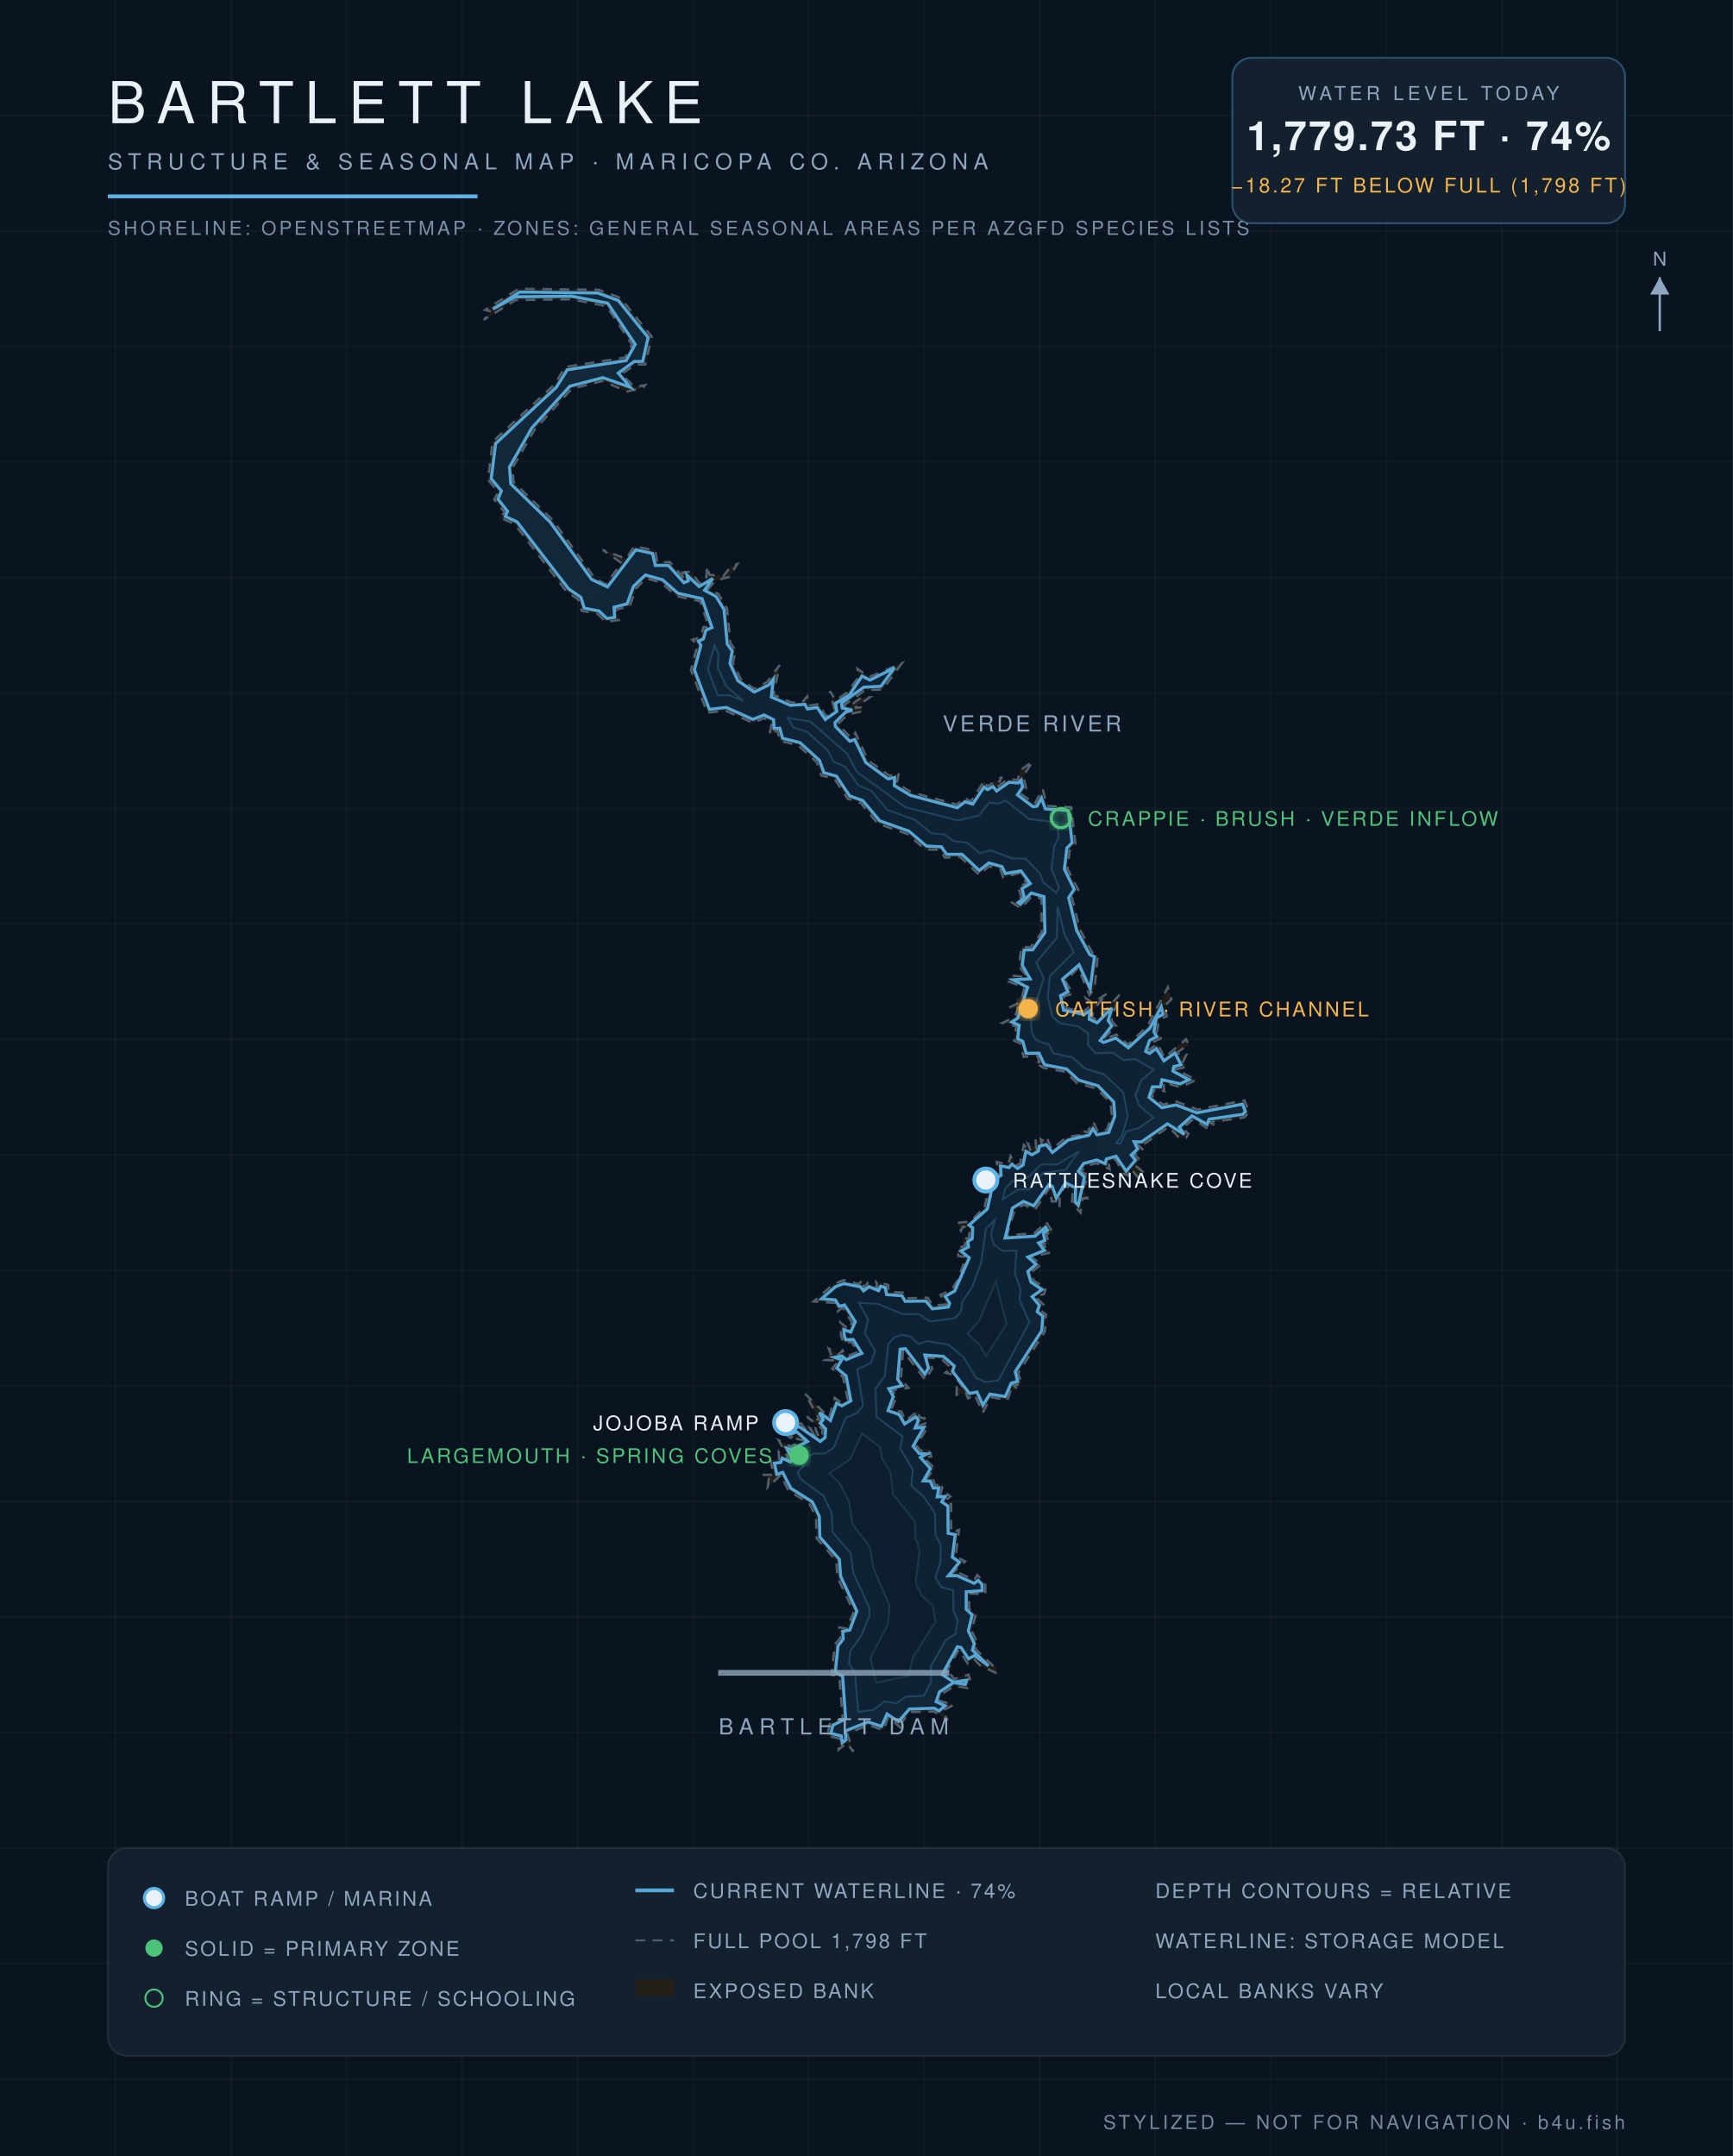
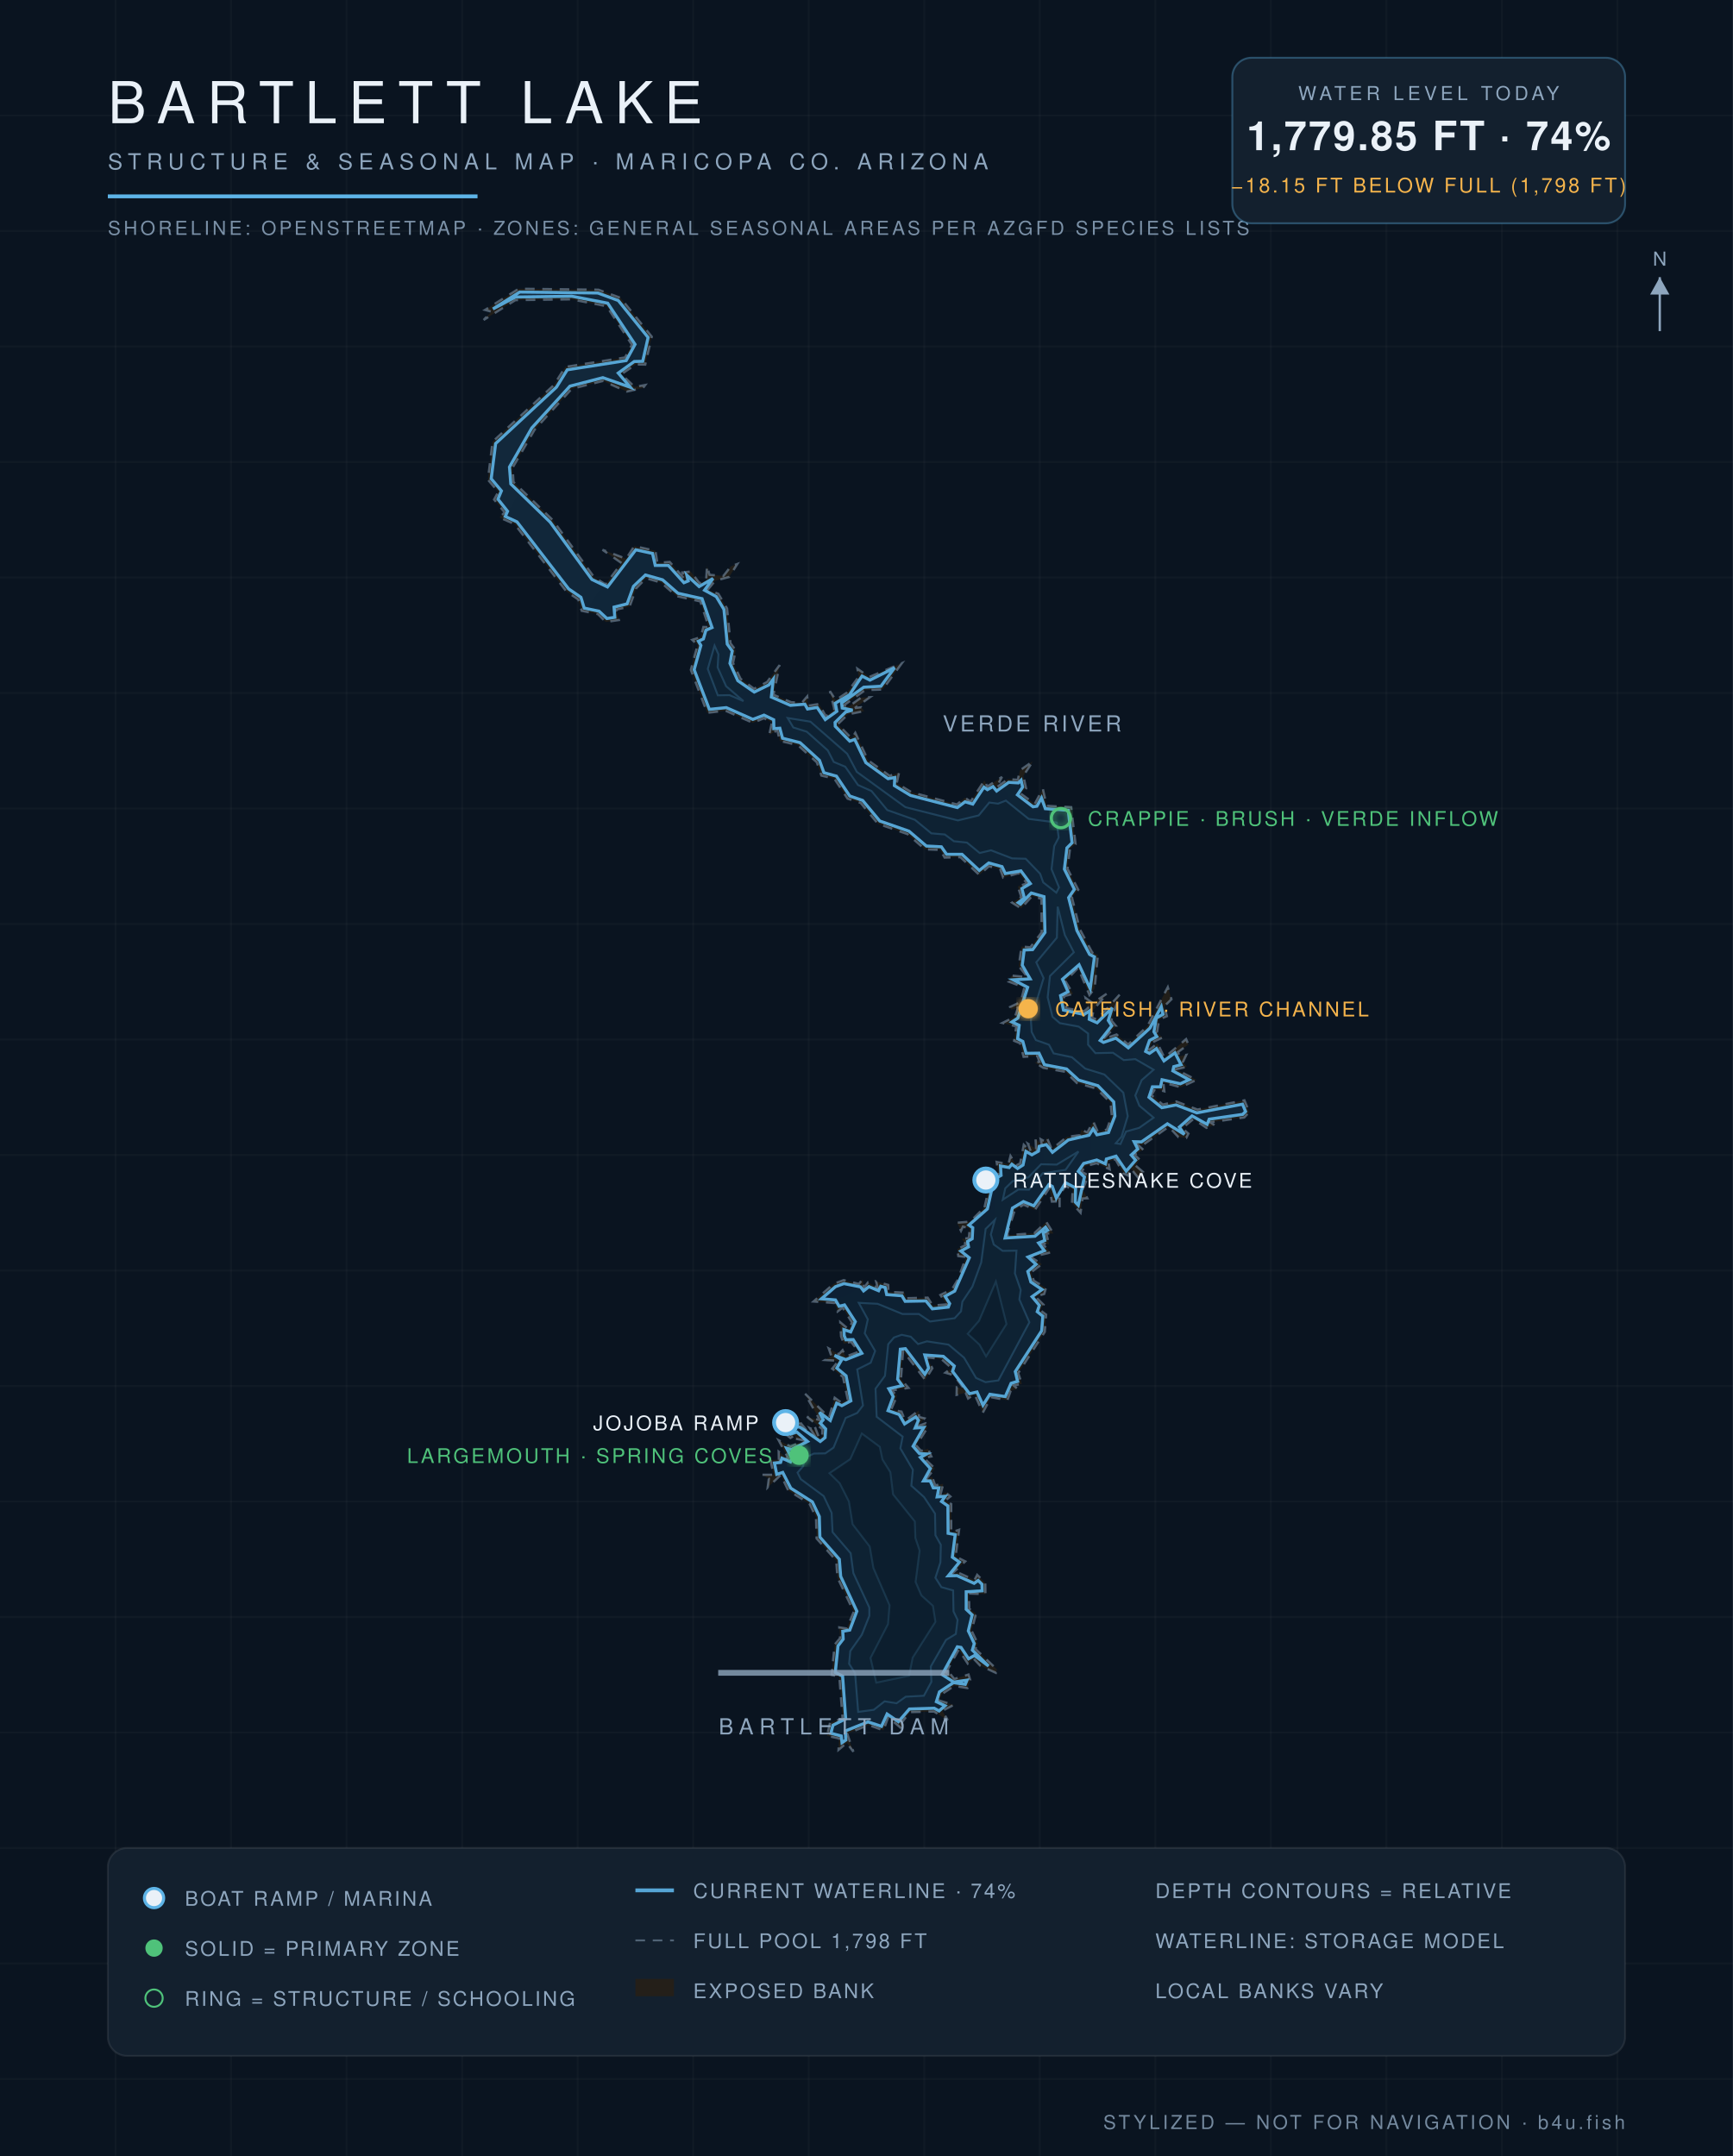
<svg xmlns="http://www.w3.org/2000/svg" viewBox="0 0 900 1120" font-family="Helvetica,Arial,sans-serif">
  <defs>
    <radialGradient id="wg" cx="45%" cy="60%" r="80%">
      <stop offset="0%" stop-color="#0c1f31" />
      <stop offset="55%" stop-color="#102639" />
      <stop offset="100%" stop-color="#13293c" />
    </radialGradient>
    <filter id="glow">
      <feGaussianBlur stdDeviation="2.2" result="b" />
      <feMerge>
        <feMergeNode in="b" />
        <feMergeNode in="SourceGraphic" />
      </feMerge>
    </filter>
  </defs>
  <rect width="900" height="1120" fill="#0a1420" />
  <g stroke="#ffffff" stroke-opacity="0.025">
    <line x1="60" y1="0" x2="60" y2="1120" />
    <line x1="120" y1="0" x2="120" y2="1120" />
    <line x1="180" y1="0" x2="180" y2="1120" />
    <line x1="240" y1="0" x2="240" y2="1120" />
    <line x1="300" y1="0" x2="300" y2="1120" />
    <line x1="360" y1="0" x2="360" y2="1120" />
    <line x1="420" y1="0" x2="420" y2="1120" />
    <line x1="480" y1="0" x2="480" y2="1120" />
    <line x1="540" y1="0" x2="540" y2="1120" />
    <line x1="600" y1="0" x2="600" y2="1120" />
    <line x1="660" y1="0" x2="660" y2="1120" />
    <line x1="720" y1="0" x2="720" y2="1120" />
    <line x1="780" y1="0" x2="780" y2="1120" />
    <line x1="840" y1="0" x2="840" y2="1120" />
    <line x1="0" y1="60" x2="900" y2="60" />
    <line x1="0" y1="120" x2="900" y2="120" />
    <line x1="0" y1="180" x2="900" y2="180" />
    <line x1="0" y1="240" x2="900" y2="240" />
    <line x1="0" y1="300" x2="900" y2="300" />
    <line x1="0" y1="360" x2="900" y2="360" />
    <line x1="0" y1="420" x2="900" y2="420" />
    <line x1="0" y1="480" x2="900" y2="480" />
    <line x1="0" y1="540" x2="900" y2="540" />
    <line x1="0" y1="600" x2="900" y2="600" />
    <line x1="0" y1="660" x2="900" y2="660" />
    <line x1="0" y1="720" x2="900" y2="720" />
    <line x1="0" y1="780" x2="900" y2="780" />
    <line x1="0" y1="840" x2="900" y2="840" />
    <line x1="0" y1="900" x2="900" y2="900" />
    <line x1="0" y1="960" x2="900" y2="960" />
    <line x1="0" y1="1020" x2="900" y2="1020" />
    <line x1="0" y1="1080" x2="900" y2="1080" />
  </g>
  <path d="M 511.3,627.2 L 514.0,615.3 L 511.9,613.1 L 518.5,609.7 L 517.6,603.6 L 523.7,604.8 L 524.8,600.5 L 527.8,605.4 L 529.8,604.4 L 531.7,594.7 L 535.4,598.3 L 533.8,594.1 L 538.1,596.8 L 537.8,591.6 L 541.0,594.4 L 540.5,591.8 L 542.8,593.0 L 543.7,590.9 L 546.2,597.0 L 554.1,590.6 L 560.8,589.7 L 561.6,586.9 L 564.7,588.3 L 567.8,582.6 L 570.1,587.9 L 574.9,586.8 L 577.4,579.4 L 576.7,572.7 L 569.4,565.5 L 559.3,562.6 L 553.3,556.8 L 541.8,554.7 L 537.4,551.9 L 539.8,551.6 L 538.8,548.6 L 531.6,549.0 L 529.7,541.9 L 526.7,540.7 L 527.8,533.2 L 520.6,531.4 L 527.1,528.2 L 528.7,523.5 L 525.2,524.5 L 524.6,523.1 L 530.1,520.5 L 532.0,513.0 L 523.8,509.9 L 525.4,506.8 L 533.6,507.6 L 529.1,501.9 L 530.5,491.7 L 535.1,492.1 L 541.0,484.4 L 540.9,466.9 L 536.0,465.5 L 530.3,471.9 L 525.6,468.9 L 530.4,466.0 L 528.6,460.5 L 533.4,458.9 L 529.0,453.6 L 521.0,455.9 L 519.5,451.6 L 513.6,450.0 L 508.6,454.5 L 498.8,445.3 L 490.6,445.5 L 488.3,441.5 L 480.4,441.2 L 471.3,433.3 L 455.9,427.9 L 447.0,417.1 L 440.2,414.9 L 433.3,404.5 L 426.6,402.9 L 424.2,396.0 L 414.4,387.1 L 405.0,384.9 L 403.7,379.4 L 399.5,381.7 L 400.9,375.3 L 396.8,373.1 L 391.0,375.5 L 376.8,369.2 L 367.3,370.3 L 358.8,348.0 L 362.3,335.0 L 359.5,332.4 L 364.0,330.9 L 365.3,325.7 L 368.1,325.8 L 363.7,312.4 L 351.4,309.7 L 343.3,302.6 L 335.5,300.4 L 330.4,305.6 L 327.0,315.1 L 319.9,316.7 L 321.4,322.1 L 314.6,323.1 L 310.5,319.0 L 302.1,317.3 L 300.3,311.4 L 294.1,307.2 L 267.3,272.3 L 259.4,268.8 L 262.1,266.2 L 256.6,259.5 L 258.8,255.5 L 253.4,249.2 L 255.8,229.5 L 287.7,200.0 L 293.6,190.6 L 324.6,185.7 L 328.2,179.1 L 315.1,159.1 L 296.8,155.5 L 267.7,155.9 L 251.2,166.2 L 255.2,161.9 L 251.9,161.0 L 269.4,150.0 L 310.8,150.5 L 322.2,154.7 L 338.5,174.9 L 335.1,189.4 L 330.2,189.3 L 322.7,194.4 L 329.6,201.0 L 335.1,200.0 L 334.0,201.5 L 325.6,203.4 L 313.1,197.9 L 296.9,202.0 L 277.6,223.3 L 266.2,243.0 L 266.7,250.4 L 287.0,270.1 L 308.6,299.9 L 314.5,303.6 L 322.8,292.5 L 312.9,285.6 L 325.2,290.3 L 329.4,283.7 L 340.4,286.1 L 341.4,292.4 L 347.8,291.9 L 355.8,301.1 L 354.4,297.4 L 358.7,296.9 L 363.3,303.0 L 366.7,301.6 L 367.2,294.0 L 368.5,298.6 L 375.7,299.2 L 379.6,294.2 L 382.9,293.0 L 378.7,299.7 L 371.4,301.7 L 367.6,306.3 L 373.1,308.5 L 377.6,316.1 L 379.4,334.2 L 382.1,337.8 L 380.7,344.4 L 384.6,352.6 L 391.6,357.8 L 398.4,354.3 L 404.9,345.5 L 401.7,360.9 L 410.9,364.8 L 416.5,365.0 L 419.2,361.8 L 419.7,366.6 L 425.3,365.7 L 429.0,372.2 L 433.3,368.3 L 431.0,359.0 L 434.0,363.7 L 440.0,359.7 L 446.0,351.5 L 445.3,347.4 L 451.4,351.7 L 468.4,344.5 L 458.4,358.2 L 449.3,358.5 L 438.3,366.4 L 440.7,367.1 L 447.2,362.4 L 451.8,362.2 L 444.0,367.8 L 447.3,367.4 L 448.8,369.4 L 440.4,371.1 L 435.1,376.2 L 442.3,383.6 L 444.2,380.7 L 450.8,394.9 L 462.0,403.0 L 466.9,401.4 L 465.7,406.9 L 473.5,411.6 L 497.0,417.9 L 501.1,414.4 L 504.1,416.4 L 511.3,405.4 L 512.7,408.6 L 520.4,403.6 L 517.3,409.2 L 523.5,404.7 L 528.6,405.1 L 529.7,400.2 L 536.4,395.5 L 531.5,403.0 L 532.9,409.6 L 529.9,412.1 L 537.4,417.6 L 541.6,409.8 L 543.6,418.6 L 556.3,419.3 L 558.6,438.5 L 555.7,441.0 L 554.4,451.3 L 560.0,462.2 L 556.7,466.1 L 560.8,482.7 L 567.3,494.9 L 570.2,496.0 L 568.5,513.5 L 565.8,516.9 L 559.9,502.8 L 553.3,509.7 L 557.3,516.3 L 552.5,517.5 L 553.8,523.8 L 563.1,525.3 L 565.1,523.6 L 563.8,518.4 L 567.5,521.1 L 575.1,516.0 L 567.9,524.5 L 567.2,528.7 L 569.7,529.6 L 581.5,516.7 L 577.2,530.1 L 579.7,533.1 L 572.9,539.8 L 579.9,537.4 L 585.9,542.6 L 595.9,533.1 L 606.5,512.8 L 608.4,519.1 L 604.7,522.7 L 606.0,527.9 L 602.0,529.6 L 600.9,536.3 L 603.7,539.0 L 598.4,541.5 L 596.6,545.6 L 601.2,542.0 L 604.7,549.4 L 616.0,539.8 L 617.2,542.6 L 611.8,546.5 L 612.5,548.7 L 616.1,548.0 L 614.4,551.6 L 616.4,554.2 L 610.6,555.5 L 621.4,561.0 L 613.2,564.8 L 604.2,562.4 L 604.7,566.9 L 599.9,565.6 L 598.0,568.9 L 603.9,573.8 L 610.9,572.2 L 621.9,576.4 L 646.3,571.6 L 648.8,577.7 L 646.2,580.5 L 628.5,583.0 L 630.8,584.5 L 626.6,585.9 L 619.8,581.3 L 614.0,586.1 L 617.2,588.9 L 616.1,591.1 L 612.0,590.7 L 607.0,585.3 L 593.1,595.1 L 590.3,594.2 L 593.8,597.3 L 589.1,599.8 L 591.9,602.4 L 589.9,605.6 L 593.6,608.8 L 591.5,612.3 L 587.2,606.9 L 585.9,610.7 L 583.4,609.6 L 579.3,602.2 L 575.6,603.5 L 576.3,607.4 L 569.5,604.3 L 563.7,605.8 L 561.7,608.7 L 565.3,610.6 L 562.3,617.9 L 564.7,622.5 L 562.2,622.6 L 561.2,630.0 L 556.7,625.0 L 557.1,617.9 L 553.4,616.1 L 550.3,620.7 L 550.3,627.2 L 549.6,624.1 L 546.3,624.2 L 545.0,617.1 L 537.5,628.5 L 531.6,625.8 L 527.0,628.7 L 522.9,641.7 L 537.2,640.6 L 543.4,634.8 L 547.1,640.8 L 543.4,640.8 L 544.8,646.4 L 541.1,645.9 L 545.7,650.6 L 535.5,653.1 L 541.1,656.7 L 535.5,660.9 L 536.9,665.3 L 543.2,669.1 L 542.3,672.2 L 537.7,673.6 L 542.0,677.8 L 540.2,680.6 L 543.3,682.9 L 542.6,691.9 L 528.8,713.3 L 530.7,718.9 L 526.4,719.7 L 528.4,721.4 L 524.9,722.5 L 523.2,727.4 L 514.7,725.8 L 510.4,733.9 L 506.1,724.2 L 502.8,726.5 L 501.5,723.5 L 496.8,724.6 L 496.9,720.7 L 500.5,721.2 L 495.4,714.4 L 491.0,713.1 L 494.2,710.7 L 488.9,706.0 L 481.5,705.1 L 484.2,710.8 L 480.5,716.8 L 469.0,701.8 L 467.9,716.4 L 471.8,721.0 L 463.1,722.3 L 465.9,725.1 L 462.8,732.3 L 468.2,733.3 L 470.1,738.1 L 477.2,732.7 L 477.3,736.1 L 480.1,736.8 L 476.7,740.8 L 480.7,739.4 L 481.7,741.7 L 475.8,750.9 L 478.3,753.7 L 482.0,752.6 L 483.7,756.6 L 479.7,757.3 L 485.5,762.8 L 481.0,768.3 L 484.1,767.2 L 485.7,771.6 L 489.9,770.8 L 488.3,776.9 L 491.1,775.3 L 493.6,777.4 L 490.7,779.6 L 494.0,781.3 L 494.0,796.1 L 498.1,794.7 L 496.3,808.6 L 501.3,811.1 L 494.0,817.9 L 497.1,816.7 L 506.1,820.8 L 507.5,818.1 L 511.7,822.3 L 511.8,828.1 L 503.2,827.8 L 503.4,835.8 L 506.9,838.2 L 504.6,847.1 L 507.8,853.8 L 506.6,856.6 L 517.8,867.3 L 517.2,869.0 L 509.1,865.3 L 505.6,861.6 L 502.6,864.2 L 497.9,857.0 L 490.9,869.5 L 492.5,868.3 L 495.6,872.2 L 503.0,869.9 L 503.9,872.8 L 502.4,876.9 L 495.6,875.8 L 489.2,880.0 L 487.8,883.4 L 495.3,885.7 L 489.4,888.7 L 492.2,893.6 L 485.1,889.1 L 472.6,889.4 L 468.3,894.8 L 469.2,898.8 L 461.3,892.0 L 458.8,898.9 L 451.1,896.1 L 440.0,900.6 L 443.2,910.0 L 439.8,905.4 L 435.5,909.0 L 435.8,903.1 L 429.5,901.7 L 431.1,894.9 L 437.6,892.7 L 435.9,871.0 L 431.9,870.1 L 433.5,854.3 L 436.3,851.0 L 435.9,845.4 L 439.8,846.0 L 443.4,837.3 L 434.9,819.4 L 434.3,810.7 L 424.1,799.2 L 423.8,788.2 L 420.4,781.1 L 409.4,774.3 L 405.5,766.2 L 398.7,772.7 L 399.3,768.1 L 395.8,766.1 L 401.8,766.1 L 400.1,758.4 L 404.5,758.3 L 404.4,754.1 L 409.6,758.0 L 404.4,748.2 L 410.5,751.4 L 417.7,748.3 L 412.8,747.3 L 413.1,745.4 L 410.5,747.0 L 404.8,742.5 L 406.6,738.4 L 415.5,739.7 L 414.4,737.4 L 419.0,743.2 L 422.6,745.0 L 420.6,741.9 L 423.3,743.1 L 423.2,741.2 L 425.5,747.2 L 427.0,746.1 L 427.1,742.4 L 419.1,736.0 L 425.8,737.7 L 418.0,723.9 L 430.6,736.4 L 433.5,726.1 L 436.9,728.6 L 440.3,727.2 L 437.8,715.3 L 432.2,711.0 L 435.5,706.9 L 428.5,706.5 L 431.8,704.5 L 430.4,700.5 L 435.7,703.5 L 437.6,701.4 L 439.2,704.7 L 446.1,702.2 L 441.9,697.0 L 438.3,698.1 L 436.8,694.2 L 436.4,686.9 L 440.8,690.6 L 442.5,687.0 L 437.6,679.3 L 435.0,681.3 L 433.5,676.9 L 422.5,676.1 L 433.0,666.9 L 438.2,665.0 L 446.1,667.0 L 447.9,664.6 L 448.7,668.9 L 450.8,666.2 L 455.8,668.9 L 455.0,665.7 L 461.3,667.5 L 461.4,671.1 L 469.7,671.5 L 470.6,674.4 L 481.8,674.1 L 484.4,678.2 L 491.6,677.6 L 488.4,672.7 L 494.4,669.8 L 497.6,664.5 L 501.7,653.0 L 497.7,652.5 L 497.2,648.9 L 501.8,646.6 L 499.5,643.6 L 503.2,643.1 L 503.6,638.2 L 500.1,637.2 L 499.1,639.4 L 497.0,635.2 L 503.9,634.6 L 511.3,627.2 Z" fill="#241f19" fill-opacity="0.9" stroke="#8ea6be" stroke-opacity="0.5" stroke-width="1.2" stroke-dasharray="5 4" />
-   <path d="M 256.0,160.5 L 269.9,151.7 L 310.5,152.2 L 321.1,156.1 L 336.6,175.3 L 333.8,187.7 L 329.4,187.8 L 321.1,193.8 L 327.4,201.2 L 313.1,196.2 L 296.0,200.6 L 276.2,222.3 L 264.6,242.6 L 265.3,251.4 L 285.7,271.2 L 307.3,301.0 L 315.5,304.9 L 330.2,285.6 L 338.9,287.5 L 340.3,293.7 L 347.1,293.7 L 355.2,302.7 L 357.4,301.8 L 356.8,298.8 L 363.1,304.7 L 370.2,300.5 L 365.9,306.6 L 371.9,309.9 L 376.0,316.6 L 377.7,334.6 L 380.3,338.2 L 379.1,344.6 L 383.2,353.6 L 391.7,359.5 L 399.3,355.8 L 401.6,352.8 L 400.6,362.1 L 410.5,366.4 L 418.0,365.9 L 419.4,368.3 L 424.4,367.5 L 428.6,373.8 L 434.6,369.5 L 433.9,365.4 L 441.2,360.9 L 447.7,351.2 L 451.8,353.3 L 464.6,346.9 L 457.5,356.5 L 448.6,357.0 L 437.1,365.2 L 437.4,367.8 L 442.7,368.9 L 439.2,369.9 L 433.7,375.3 L 433.8,377.3 L 441.3,385.0 L 443.9,384.2 L 449.7,396.2 L 461.2,404.6 L 464.6,403.9 L 464.5,408.1 L 472.9,413.2 L 497.2,419.6 L 501.2,416.5 L 505.2,417.7 L 511.0,408.9 L 512.8,410.2 L 515.7,408.6 L 517.6,410.9 L 524.0,406.4 L 528.9,406.7 L 530.3,405.3 L 531.1,408.9 L 528.4,412.9 L 536.5,419.1 L 538.5,418.8 L 540.9,414.6 L 542.9,420.2 L 554.8,421.0 L 556.8,437.8 L 554.1,440.5 L 552.8,451.5 L 557.9,462.0 L 555.0,466.3 L 559.2,483.4 L 565.9,495.8 L 568.4,497.1 L 566.2,513.6 L 560.4,501.2 L 551.8,508.7 L 554.6,515.2 L 550.8,517.2 L 552.3,524.7 L 563.0,527.0 L 566.1,525.0 L 565.7,529.5 L 569.8,531.3 L 577.5,523.6 L 575.5,530.1 L 577.4,532.9 L 571.4,540.5 L 573.1,541.5 L 579.5,539.3 L 586.0,544.3 L 597.2,534.1 L 603.1,523.0 L 604.0,526.9 L 600.5,528.8 L 599.3,536.0 L 600.8,538.5 L 597.0,540.5 L 595.0,546.2 L 597.0,547.2 L 600.5,544.7 L 604.5,551.1 L 610.2,547.0 L 613.4,553.1 L 609.6,554.1 L 609.1,556.4 L 617.5,560.9 L 613.0,563.0 L 603.5,560.9 L 602.7,564.6 L 598.5,564.6 L 596.7,570.0 L 603.4,575.4 L 610.8,574.0 L 621.6,578.1 L 645.3,573.6 L 646.8,577.4 L 645.4,578.9 L 627.9,581.4 L 626.9,584.1 L 619.1,579.7 L 612.5,585.5 L 615.1,589.3 L 606.3,583.8 L 592.8,593.2 L 589.0,593.1 L 590.8,596.9 L 587.5,600.0 L 589.7,602.7 L 584.9,608.4 L 579.6,600.6 L 574.6,602.1 L 574.0,604.5 L 569.6,602.6 L 562.8,604.4 L 560.0,608.5 L 563.2,611.4 L 560.0,626.1 L 558.4,624.4 L 558.6,617.1 L 553.4,614.4 L 548.6,622.4 L 546.5,616.3 L 544.7,615.4 L 536.9,626.4 L 531.5,624.1 L 525.8,627.6 L 522.0,643.1 L 537.5,642.2 L 543.0,637.5 L 544.0,639.1 L 541.8,640.4 L 542.6,644.4 L 539.4,645.7 L 542.4,649.6 L 533.8,653.0 L 538.1,656.8 L 533.8,660.5 L 535.4,666.0 L 541.2,669.9 L 536.0,673.6 L 539.8,678.1 L 538.7,681.4 L 541.6,683.7 L 541.0,691.3 L 527.3,712.5 L 528.5,717.6 L 525.1,718.6 L 522.1,725.5 L 514.1,724.2 L 510.5,730.0 L 507.4,723.1 L 503.5,723.9 L 494.7,712.4 L 495.6,709.6 L 489.9,704.6 L 480.3,703.9 L 482.2,710.7 L 480.3,713.8 L 470.2,700.6 L 467.5,700.9 L 466.2,716.5 L 468.5,719.8 L 461.6,721.4 L 463.9,725.5 L 461.2,732.8 L 467.0,734.8 L 469.8,739.7 L 475.6,736.0 L 477.0,737.8 L 475.3,741.8 L 479.8,741.5 L 474.2,751.3 L 477.4,755.1 L 481.3,755.3 L 478.0,757.1 L 483.2,762.9 L 479.5,769.3 L 483.1,769.4 L 484.7,773.0 L 487.6,772.9 L 486.7,777.6 L 490.8,777.4 L 489.1,780.2 L 492.3,782.4 L 492.4,796.5 L 496.1,797.2 L 494.6,808.9 L 498.3,811.5 L 492.5,818.6 L 497.0,818.5 L 505.9,822.5 L 508.0,821.0 L 510.0,823.0 L 510.1,826.3 L 501.8,826.9 L 501.8,836.0 L 504.9,838.9 L 502.9,847.2 L 506.0,853.8 L 505.0,857.2 L 513.4,865.4 L 506.1,860.0 L 503.0,861.7 L 499.1,855.8 L 497.2,855.5 L 489.3,869.9 L 495.3,873.8 L 502.1,872.8 L 501.3,875.0 L 495.2,874.1 L 487.9,878.9 L 486.2,884.0 L 490.8,886.1 L 487.7,888.8 L 485.2,887.4 L 472.3,887.8 L 466.6,894.3 L 460.7,890.4 L 457.8,896.8 L 450.8,894.5 L 439.0,899.2 L 439.3,903.9 L 437.4,905.3 L 436.9,901.8 L 431.5,900.4 L 432.6,896.2 L 439.2,892.9 L 437.6,870.7 L 433.8,868.8 L 435.2,855.0 L 437.9,851.5 L 437.7,847.4 L 441.3,846.8 L 445.0,837.0 L 436.6,818.9 L 435.9,810.0 L 425.8,798.5 L 425.5,787.8 L 421.9,780.2 L 410.7,773.1 L 406.5,764.9 L 403.4,765.9 L 402.2,760.1 L 405.5,759.7 L 406.2,757.5 L 410.5,759.4 L 411.3,757.5 L 408.5,752.3 L 411.0,753.0 L 419.4,748.8 L 413.8,743.8 L 410.6,745.0 L 406.9,742.0 L 407.6,740.3 L 415.4,741.4 L 426.0,748.8 L 428.5,746.8 L 428.8,742.3 L 426.0,739.3 L 427.5,737.6 L 425.6,733.8 L 431.3,737.9 L 434.5,728.9 L 437.2,730.3 L 441.9,727.7 L 439.4,714.7 L 434.6,710.7 L 437.1,706.4 L 433.4,705.1 L 437.2,704.4 L 439.5,706.3 L 447.6,703.0 L 443.1,695.8 L 439.3,696.0 L 438.4,693.8 L 438.3,690.7 L 441.8,692.0 L 444.2,686.6 L 438.6,677.9 L 435.8,678.6 L 433.9,675.3 L 426.7,674.7 L 433.9,668.4 L 438.3,666.8 L 446.9,668.5 L 448.5,670.6 L 451.3,668.4 L 456.3,670.5 L 457.4,668.2 L 459.7,668.8 L 460.5,672.5 L 468.4,673.1 L 470.1,676.0 L 480.9,675.9 L 484.2,679.9 L 492.5,679.0 L 493.2,677.1 L 490.9,673.4 L 495.8,670.7 L 503.4,653.4 L 499.0,649.9 L 503.0,647.7 L 502.6,644.9 L 504.9,643.5 L 505.2,637.8 L 503.3,636.4 L 512.8,628.0 L 515.6,615.5 L 514.7,613.6 L 519.9,610.6 L 519.6,605.7 L 524.1,606.5 L 525.5,604.8 L 528.5,607.0 L 531.3,605.2 L 532.8,598.1 L 535.9,599.9 L 539.3,598.0 L 539.7,595.5 L 543.4,594.6 L 546.6,598.7 L 554.8,592.2 L 565.6,589.7 L 567.6,586.4 L 569.7,589.5 L 575.8,588.3 L 579.0,579.8 L 578.4,572.4 L 570.2,564.0 L 560.2,561.1 L 553.9,555.3 L 542.4,553.1 L 539.6,547.1 L 532.9,547.2 L 531.2,541.0 L 528.5,539.6 L 529.3,532.6 L 525.5,530.9 L 528.6,528.9 L 533.7,512.9 L 526.2,509.0 L 535.0,508.5 L 530.9,501.4 L 531.9,493.5 L 536.3,493.4 L 542.7,484.4 L 542.2,465.8 L 535.6,463.9 L 530.0,469.7 L 528.8,468.9 L 532.0,466.5 L 530.8,461.6 L 535.1,459.0 L 530.2,452.4 L 522.1,453.8 L 520.4,450.2 L 513.5,448.3 L 508.6,452.2 L 499.6,443.8 L 491.6,443.8 L 488.9,439.9 L 481.1,439.5 L 472.1,431.8 L 456.9,426.4 L 448.0,415.8 L 441.3,413.5 L 434.4,403.2 L 427.9,401.4 L 425.6,395.0 L 415.5,385.8 L 406.4,383.5 L 405.0,378.3 L 402.0,378.4 L 401.8,373.9 L 396.8,371.4 L 391.0,373.7 L 377.2,367.5 L 368.4,368.5 L 360.6,347.9 L 364.0,335.3 L 362.7,333.1 L 365.3,331.9 L 366.6,327.4 L 369.8,326.0 L 364.6,311.0 L 352.1,308.2 L 344.1,301.2 L 335.2,298.7 L 329.0,304.6 L 325.7,313.7 L 318.9,315.4 L 319.2,320.7 L 315.2,321.3 L 311.1,317.4 L 303.4,315.9 L 301.7,310.3 L 295.3,305.9 L 268.5,271.1 L 262.4,268.3 L 263.6,265.6 L 258.6,259.3 L 260.4,255.0 L 255.1,248.7 L 257.4,230.4 L 289.0,201.1 L 294.6,192.1 L 325.2,187.3 L 329.9,178.9 L 315.6,157.5 L 297.0,153.9 L 267.7,154.2 L 256.0,160.5 Z" fill="url(#wg)" stroke="#5eb4e7" stroke-opacity="0.9" stroke-width="1.6" />
-   <path d="M 371.1,335.4 L 373.1,339.9 L 372.7,346.7 L 377.1,356.5 L 386.0,364.1 L 378.9,361.1 L 372.8,361.2 L 367.6,347.5 L 371.1,335.4 Z" fill="#0e2233" stroke="#5eb4e7" stroke-opacity="0.22" stroke-width="1" />
-   <path d="M 409.2,373.0 L 420.9,374.9 L 440.0,391.6 L 445.0,401.0 L 470.2,419.3 L 497.5,426.2 L 508.3,423.7 L 513.8,416.9 L 518.3,417.5 L 522.4,415.9 L 534.2,425.4 L 548.8,427.3 L 549.8,435.1 L 547.5,439.5 L 546.1,451.5 L 550.0,461.0 L 548.6,463.7 L 541.8,458.4 L 540.2,453.9 L 532.7,446.1 L 525.6,445.9 L 514.7,441.7 L 508.8,443.1 L 502.2,437.7 L 495.4,437.0 L 490.7,433.5 L 483.7,432.9 L 475.2,425.9 L 460.8,420.7 L 452.6,410.9 L 445.6,407.8 L 439.0,398.3 L 433.0,395.8 L 429.9,389.8 L 419.1,380.1 L 412.0,377.9 L 409.2,373.0 Z" fill="#0e2233" stroke="#5eb4e7" stroke-opacity="0.22" stroke-width="1" />
-   <path d="M 549.3,471.1 L 552.9,485.7 L 557.7,494.7 L 545.3,507.0 L 544.1,518.1 L 546.6,528.2 L 550.4,531.5 L 560.2,533.3 L 565.1,536.9 L 565.0,542.7 L 568.9,547.1 L 578.0,546.9 L 583.6,550.7 L 589.6,550.2 L 599.1,555.7 L 592.8,561.0 L 589.6,569.1 L 591.7,574.4 L 599.1,580.6 L 591.6,585.9 L 584.8,587.8 L 581.9,594.2 L 579.6,593.8 L 582.5,590.5 L 585.7,579.8 L 583.4,567.6 L 573.6,558.2 L 563.6,555.1 L 556.7,549.2 L 547.2,547.2 L 544.8,542.7 L 538.0,540.3 L 535.8,536.1 L 535.4,529.8 L 542.0,508.1 L 538.2,499.9 L 548.9,487.1 L 549.3,471.1 Z" fill="#0e2233" stroke="#5eb4e7" stroke-opacity="0.22" stroke-width="1" />
-   <path d="M 560.1,598.3 L 553.4,607.7 L 541.5,609.4 L 534.4,617.9 L 528.9,617.9 L 520.8,623.1 L 522.1,617.3 L 525.9,613.6 L 534.1,611.6 L 540.7,604.8 L 548.9,605.0 L 560.1,598.3 Z" fill="#0e2233" stroke="#5eb4e7" stroke-opacity="0.22" stroke-width="1" />
-   <path d="M 516.7,633.7 L 514.6,641.3 L 516.1,646.5 L 520.7,649.8 L 527.9,649.7 L 527.1,661.5 L 530.1,670.1 L 529.4,675.0 L 534.6,686.9 L 518.5,717.1 L 511.8,718.0 L 506.9,715.8 L 500.7,705.3 L 492.6,698.5 L 481.4,696.7 L 476.8,698.2 L 473.0,694.4 L 468.3,693.4 L 464.3,694.8 L 461.3,698.3 L 459.6,714.7 L 454.7,721.4 L 455.2,736.0 L 468.8,746.3 L 467.5,752.4 L 474.1,763.5 L 473.3,771.8 L 479.9,777.7 L 485.6,786.3 L 485.8,797.5 L 488.6,802.5 L 488.4,811.6 L 485.8,819.6 L 488.9,824.5 L 495.0,826.2 L 495.2,837.1 L 497.3,841.6 L 496.3,848.8 L 491.2,851.9 L 483.4,865.7 L 483.6,873.7 L 479.8,880.9 L 470.4,881.4 L 465.6,884.8 L 459.4,883.8 L 453.8,888.2 L 445.7,889.3 L 444.1,869.2 L 441.0,864.3 L 441.6,857.7 L 447.6,849.2 L 451.5,839.4 L 451.5,835.1 L 443.2,817.2 L 441.8,806.9 L 432.4,795.9 L 431.9,785.9 L 427.8,777.2 L 415.9,768.4 L 414.2,765.0 L 417.1,761.7 L 418.0,757.3 L 422.7,755.1 L 428.6,755.0 L 433.0,752.0 L 439.2,736.6 L 445.2,734.0 L 448.2,730.1 L 445.2,711.4 L 452.2,708.0 L 454.5,701.8 L 449.2,692.6 L 450.8,685.3 L 446.0,676.8 L 455.8,677.3 L 468.7,682.6 L 477.2,682.6 L 483.0,686.5 L 495.8,684.8 L 499.1,681.3 L 499.8,676.2 L 505.0,668.4 L 509.6,655.8 L 512.0,638.4 L 516.7,633.7 Z" fill="#0e2233" stroke="#5eb4e7" stroke-opacity="0.22" stroke-width="1" />
-   <path d="M 522.7,687.8 L 512.1,704.5 L 508.7,698.5 L 502.6,692.9 L 508.5,686.1 L 517.2,665.9 L 522.7,687.8 Z" fill="#0c1e2e" stroke="#5eb4e7" stroke-opacity="0.15" stroke-width="1" />
-   <path d="M 475.1,790.4 L 475.4,799.0 L 477.6,805.5 L 475.5,821.8 L 478.5,828.8 L 484.5,834.2 L 485.8,842.5 L 474.0,861.1 L 472.0,870.5 L 455.1,874.1 L 452.1,861.3 L 461.2,843.7 L 462.0,833.9 L 453.6,814.5 L 451.8,803.4 L 442.8,791.8 L 440.9,780.0 L 436.1,770.5 L 430.8,765.3 L 441.7,758.0 L 447.6,744.7 L 456.9,751.6 L 458.3,758.2 L 462.4,764.8 L 463.8,776.3 L 475.1,790.4 Z" fill="#0c1e2e" stroke="#5eb4e7" stroke-opacity="0.15" stroke-width="1" />
+   <path d="M 256.0,160.5 L 269.9,151.7 L 310.5,152.2 L 321.1,156.1 L 336.6,175.3 L 333.8,187.7 L 329.4,187.8 L 321.1,193.8 L 327.4,201.2 L 313.1,196.2 L 296.0,200.6 L 276.2,222.3 L 264.6,242.6 L 265.3,251.4 L 285.7,271.2 L 307.4,301.0 L 315.5,304.9 L 330.2,285.6 L 338.9,287.5 L 340.3,293.7 L 347.1,293.7 L 355.2,302.7 L 357.4,301.8 L 356.7,298.8 L 363.1,304.7 L 370.3,300.5 L 365.9,306.6 L 372.0,309.9 L 376.0,316.6 L 377.7,334.6 L 380.3,338.2 L 379.1,344.6 L 383.2,353.6 L 391.7,359.5 L 399.3,355.8 L 401.6,352.8 L 400.6,362.1 L 410.5,366.4 L 418.0,365.8 L 419.4,368.3 L 424.4,367.5 L 428.6,373.8 L 434.6,369.5 L 433.8,365.3 L 441.2,360.9 L 447.7,351.2 L 451.8,353.3 L 464.6,346.9 L 457.5,356.5 L 448.6,357.0 L 437.1,365.2 L 437.4,367.8 L 442.8,368.9 L 439.2,369.9 L 433.7,375.3 L 433.8,377.3 L 441.3,385.0 L 443.9,384.1 L 449.7,396.2 L 461.2,404.5 L 464.7,403.9 L 464.5,408.1 L 472.9,413.2 L 497.2,419.5 L 501.2,416.5 L 505.2,417.7 L 511.0,408.9 L 512.8,410.2 L 515.7,408.6 L 517.6,410.9 L 523.9,406.4 L 528.9,406.7 L 530.3,405.3 L 531.1,408.9 L 528.4,412.9 L 536.5,419.1 L 538.5,418.8 L 540.9,414.5 L 542.9,420.1 L 554.8,420.9 L 556.8,437.8 L 554.1,440.5 L 552.8,451.5 L 558.0,462.0 L 555.0,466.3 L 559.3,483.4 L 565.9,495.8 L 568.4,497.1 L 566.2,513.6 L 560.4,501.2 L 551.8,508.7 L 554.7,515.2 L 550.8,517.2 L 552.3,524.7 L 563.0,527.0 L 566.1,525.0 L 565.7,529.5 L 569.8,531.3 L 577.6,523.5 L 575.6,530.1 L 577.4,532.9 L 571.4,540.5 L 573.1,541.5 L 579.5,539.3 L 586.0,544.3 L 597.2,534.1 L 603.1,522.9 L 604.0,526.9 L 600.5,528.9 L 599.3,536.0 L 600.8,538.5 L 597.0,540.5 L 595.0,546.2 L 597.0,547.2 L 600.6,544.7 L 604.5,551.1 L 610.2,546.9 L 613.4,553.1 L 609.6,554.1 L 609.1,556.3 L 617.6,560.9 L 613.0,563.0 L 603.5,560.9 L 602.7,564.6 L 598.5,564.6 L 596.7,570.0 L 603.4,575.4 L 610.8,574.0 L 621.6,578.1 L 645.3,573.6 L 646.9,577.4 L 645.4,578.9 L 628.0,581.4 L 626.9,584.1 L 619.1,579.7 L 612.5,585.5 L 615.1,589.3 L 606.3,583.8 L 592.8,593.2 L 589.0,593.1 L 590.9,596.9 L 587.5,600.0 L 589.8,602.7 L 584.9,608.4 L 579.6,600.6 L 574.6,602.1 L 574.1,604.6 L 569.6,602.6 L 562.8,604.4 L 560.0,608.5 L 563.2,611.4 L 560.0,626.1 L 558.4,624.4 L 558.6,617.1 L 553.4,614.4 L 548.6,622.4 L 546.5,616.3 L 544.7,615.4 L 536.9,626.4 L 531.5,624.2 L 525.8,627.6 L 522.0,643.1 L 537.5,642.2 L 543.0,637.5 L 544.1,639.1 L 541.8,640.4 L 542.6,644.4 L 539.4,645.7 L 542.4,649.7 L 533.9,653.0 L 538.1,656.8 L 533.8,660.5 L 535.4,666.0 L 541.2,669.9 L 536.0,673.6 L 539.8,678.1 L 538.7,681.4 L 541.6,683.7 L 541.0,691.3 L 527.3,712.5 L 528.5,717.6 L 525.1,718.6 L 522.1,725.5 L 514.1,724.3 L 510.5,730.0 L 507.4,723.1 L 503.5,724.0 L 494.7,712.4 L 495.6,709.6 L 489.9,704.6 L 480.3,703.9 L 482.3,710.7 L 480.3,713.9 L 470.2,700.6 L 467.6,700.9 L 466.2,716.5 L 468.6,719.8 L 461.6,721.4 L 463.9,725.5 L 461.2,732.8 L 467.0,734.8 L 469.8,739.7 L 475.6,736.0 L 477.0,737.8 L 475.3,741.8 L 479.8,741.5 L 474.2,751.3 L 477.5,755.1 L 481.3,755.3 L 478.0,757.1 L 483.2,762.9 L 479.6,769.3 L 483.1,769.3 L 484.7,772.9 L 487.6,772.9 L 486.7,777.6 L 490.9,777.3 L 489.0,780.0 L 492.3,782.3 L 492.4,796.5 L 496.1,797.2 L 494.6,808.9 L 498.3,811.5 L 492.5,818.6 L 497.0,818.5 L 505.9,822.5 L 508.0,821.0 L 510.0,823.0 L 510.1,826.4 L 501.8,826.9 L 501.8,836.0 L 504.9,838.9 L 502.9,847.2 L 506.0,853.8 L 505.0,857.2 L 513.4,865.5 L 506.1,860.0 L 503.0,861.7 L 499.1,855.8 L 497.2,855.5 L 489.3,869.9 L 495.3,873.8 L 502.2,872.8 L 501.3,875.0 L 495.2,874.1 L 487.9,878.9 L 486.3,884.0 L 490.8,886.1 L 487.7,888.8 L 485.2,887.4 L 472.3,887.8 L 466.6,894.4 L 460.7,890.4 L 457.8,896.8 L 450.8,894.5 L 439.0,899.2 L 439.3,903.9 L 437.3,905.3 L 436.9,901.8 L 431.5,900.4 L 432.6,896.2 L 439.2,892.9 L 437.6,870.7 L 433.8,868.8 L 435.2,855.0 L 437.9,851.5 L 437.7,847.4 L 441.3,846.8 L 445.0,837.0 L 436.6,818.9 L 435.9,810.0 L 425.8,798.5 L 425.5,787.8 L 421.9,780.2 L 410.7,773.1 L 406.5,764.9 L 403.4,765.9 L 402.2,760.0 L 405.4,759.7 L 406.1,757.5 L 410.5,759.4 L 411.2,757.5 L 408.5,752.3 L 411.0,753.0 L 419.4,748.8 L 413.8,743.9 L 410.6,745.0 L 406.9,742.0 L 407.6,740.3 L 415.5,741.4 L 426.0,748.8 L 428.5,746.8 L 428.8,742.3 L 426.0,739.3 L 427.5,737.6 L 425.6,733.7 L 431.2,737.9 L 434.5,728.9 L 437.2,730.2 L 441.9,727.7 L 439.4,714.7 L 434.6,710.7 L 437.1,706.4 L 433.4,704.1 L 439.3,706.3 L 447.6,703.0 L 443.1,695.9 L 439.3,696.0 L 438.4,693.8 L 438.3,690.7 L 441.8,691.9 L 444.2,686.6 L 438.6,677.9 L 435.8,678.6 L 433.9,675.3 L 426.6,674.7 L 433.9,668.4 L 438.3,666.8 L 446.9,668.5 L 448.5,670.6 L 451.3,668.4 L 456.3,670.5 L 457.4,668.2 L 459.7,668.8 L 460.5,672.5 L 468.4,673.1 L 470.1,676.0 L 480.9,675.8 L 484.2,679.9 L 492.5,679.0 L 493.2,677.2 L 490.8,673.4 L 495.8,670.7 L 503.4,653.4 L 499.0,649.9 L 503.0,647.7 L 502.5,644.9 L 504.9,643.5 L 505.2,637.8 L 503.2,636.4 L 512.8,628.0 L 515.6,615.5 L 514.7,613.5 L 519.9,610.6 L 519.6,605.7 L 524.1,606.5 L 525.5,604.8 L 528.5,607.0 L 531.3,605.2 L 532.8,598.1 L 535.9,599.9 L 539.3,598.0 L 539.7,595.5 L 543.4,594.6 L 546.6,598.6 L 554.8,592.2 L 565.6,589.7 L 567.7,586.4 L 569.7,589.5 L 575.7,588.3 L 579.0,579.8 L 578.4,572.4 L 570.2,564.0 L 560.2,561.1 L 553.9,555.3 L 542.4,553.1 L 539.6,547.1 L 532.9,547.2 L 531.2,541.0 L 528.5,539.6 L 529.3,532.6 L 525.5,530.9 L 528.6,528.9 L 533.7,512.9 L 526.2,509.0 L 535.0,508.5 L 530.9,501.4 L 531.9,493.5 L 536.3,493.3 L 542.7,484.4 L 542.2,465.8 L 535.6,463.9 L 530.0,469.7 L 528.8,468.9 L 532.0,466.5 L 530.7,461.6 L 535.1,459.0 L 530.2,452.4 L 522.1,453.8 L 520.4,450.2 L 513.5,448.3 L 508.6,452.2 L 499.6,443.8 L 491.6,443.8 L 488.9,439.9 L 481.1,439.5 L 472.1,431.8 L 456.9,426.5 L 448.0,415.8 L 441.3,413.5 L 434.4,403.2 L 427.9,401.4 L 425.6,395.0 L 415.5,385.8 L 406.4,383.5 L 405.0,378.3 L 401.9,378.5 L 401.8,373.9 L 396.8,371.5 L 391.0,373.7 L 377.2,367.6 L 368.4,368.5 L 360.5,347.9 L 364.0,335.3 L 362.7,333.1 L 365.3,331.9 L 366.6,327.4 L 369.8,326.0 L 364.6,311.0 L 352.1,308.2 L 344.1,301.2 L 335.2,298.7 L 329.0,304.6 L 325.7,313.7 L 318.9,315.4 L 319.3,320.7 L 315.2,321.3 L 311.1,317.5 L 303.4,315.9 L 301.7,310.3 L 295.3,305.9 L 268.5,271.1 L 262.4,268.3 L 263.6,265.6 L 258.6,259.3 L 260.4,255.0 L 255.1,248.7 L 257.4,230.4 L 289.0,201.1 L 294.6,192.1 L 325.2,187.3 L 329.8,178.9 L 315.6,157.5 L 297.0,153.9 L 267.7,154.3 L 256.0,160.5 Z" fill="url(#wg)" stroke="#5eb4e7" stroke-opacity="0.9" stroke-width="1.6" />
+   <path d="M 371.1,335.4 L 373.1,339.9 L 372.7,346.7 L 377.1,356.5 L 386.1,364.2 L 378.9,361.1 L 372.8,361.2 L 367.6,347.5 L 371.1,335.4 Z" fill="#0e2233" stroke="#5eb4e7" stroke-opacity="0.22" stroke-width="1" />
+   <path d="M 409.1,373.0 L 420.9,374.9 L 440.0,391.6 L 445.0,401.0 L 470.2,419.3 L 497.5,426.2 L 508.3,423.6 L 513.8,416.9 L 518.3,417.5 L 522.4,415.9 L 534.2,425.4 L 548.8,427.3 L 549.8,435.1 L 547.5,439.5 L 546.1,451.5 L 550.0,461.0 L 548.6,463.7 L 541.8,458.4 L 540.2,453.9 L 532.7,446.1 L 525.6,445.9 L 514.7,441.7 L 508.8,443.1 L 502.2,437.7 L 495.4,437.0 L 490.7,433.5 L 483.7,432.9 L 475.2,425.9 L 460.8,420.8 L 452.6,410.9 L 445.6,407.8 L 439.0,398.3 L 433.0,395.8 L 429.9,389.8 L 419.0,380.1 L 412.0,377.9 L 409.1,373.0 Z" fill="#0e2233" stroke="#5eb4e7" stroke-opacity="0.22" stroke-width="1" />
+   <path d="M 549.3,471.0 L 553.0,485.7 L 557.7,494.7 L 545.3,507.0 L 544.1,518.1 L 546.6,528.2 L 550.4,531.5 L 560.2,533.3 L 565.1,536.9 L 565.1,542.7 L 568.9,547.1 L 578.0,546.9 L 583.6,550.7 L 589.6,550.2 L 599.1,555.7 L 592.9,561.1 L 589.6,569.1 L 591.7,574.4 L 599.1,580.6 L 591.6,585.9 L 584.8,587.8 L 581.9,594.3 L 579.5,593.9 L 582.5,590.5 L 585.7,579.8 L 583.4,567.6 L 573.6,558.2 L 563.6,555.1 L 556.7,549.2 L 547.2,547.2 L 544.8,542.7 L 538.0,540.3 L 535.8,536.1 L 535.4,529.8 L 542.0,508.1 L 538.2,499.9 L 548.9,487.1 L 549.3,471.0 Z" fill="#0e2233" stroke="#5eb4e7" stroke-opacity="0.22" stroke-width="1" />
+   <path d="M 560.1,598.2 L 553.4,607.7 L 541.5,609.5 L 534.4,618.0 L 528.9,617.9 L 520.8,623.2 L 522.1,617.3 L 525.9,613.6 L 534.1,611.6 L 540.7,604.8 L 548.8,605.0 L 560.1,598.2 Z" fill="#0e2233" stroke="#5eb4e7" stroke-opacity="0.22" stroke-width="1" />
+   <path d="M 516.7,633.7 L 514.6,641.3 L 516.1,646.5 L 520.7,649.8 L 527.9,649.7 L 527.1,661.5 L 530.1,670.1 L 529.4,675.0 L 534.6,686.9 L 518.5,717.1 L 511.8,718.0 L 506.9,715.8 L 500.7,705.3 L 492.6,698.5 L 481.4,696.8 L 476.8,698.2 L 473.0,694.4 L 468.3,693.4 L 464.3,694.8 L 461.3,698.3 L 459.6,714.7 L 454.7,721.4 L 455.3,736.0 L 468.8,746.3 L 467.6,752.4 L 474.1,763.5 L 473.3,771.8 L 479.9,777.7 L 485.6,786.3 L 485.8,797.5 L 488.6,802.5 L 488.4,811.6 L 485.8,819.6 L 488.9,824.5 L 495.0,826.2 L 495.2,837.1 L 497.3,841.5 L 496.4,848.8 L 491.3,851.9 L 483.4,865.7 L 483.7,873.7 L 479.8,880.9 L 470.4,881.4 L 465.6,884.8 L 459.4,883.8 L 453.8,888.2 L 445.7,889.3 L 444.1,869.2 L 441.0,864.3 L 441.6,857.7 L 447.6,849.2 L 451.5,839.4 L 451.5,835.1 L 443.2,817.2 L 441.8,806.9 L 432.4,795.9 L 431.9,785.9 L 427.8,777.2 L 415.9,768.4 L 414.2,765.0 L 417.1,761.7 L 418.0,757.3 L 422.7,755.1 L 428.6,755.0 L 432.9,752.0 L 439.2,736.6 L 445.2,734.0 L 448.2,730.1 L 445.2,711.4 L 452.2,707.9 L 454.5,701.8 L 449.1,692.6 L 450.7,685.4 L 446.0,676.8 L 455.8,677.3 L 468.7,682.6 L 477.2,682.6 L 483.0,686.5 L 495.8,684.8 L 499.1,681.2 L 499.8,676.2 L 505.0,668.4 L 509.6,655.8 L 511.9,638.4 L 516.7,633.7 Z" fill="#0e2233" stroke="#5eb4e7" stroke-opacity="0.22" stroke-width="1" />
+   <path d="M 522.7,687.8 L 512.1,704.6 L 508.7,698.5 L 502.6,692.9 L 508.5,686.1 L 517.2,665.8 L 522.7,687.8 Z" fill="#0c1e2e" stroke="#5eb4e7" stroke-opacity="0.15" stroke-width="1" />
+   <path d="M 475.1,790.4 L 475.4,799.0 L 477.6,805.5 L 475.5,821.8 L 478.5,828.8 L 484.5,834.2 L 485.8,842.5 L 474.0,861.1 L 472.1,870.5 L 455.1,874.1 L 452.1,861.3 L 461.2,843.7 L 462.0,833.9 L 453.6,814.5 L 451.7,803.4 L 442.8,791.8 L 440.9,780.0 L 436.1,770.5 L 430.8,765.3 L 441.6,758.0 L 447.6,744.7 L 456.9,751.6 L 458.3,758.2 L 462.4,764.8 L 463.8,776.3 L 475.1,790.4 Z" fill="#0c1e2e" stroke="#5eb4e7" stroke-opacity="0.15" stroke-width="1" />
  <text x="536" y="380" fill="#8ea6be" font-size="11.5" letter-spacing="1.6" text-anchor="middle">VERDE RIVER</text>
  <line x1="373" y1="869" x2="493" y2="869" stroke="#8ea6be" stroke-width="3" stroke-opacity="0.8" />
  <text x="433" y="901" fill="#8ea6be" font-size="11.5" letter-spacing="3" text-anchor="middle">BARTLETT DAM</text>
  <circle cx="408" cy="739" r="6" fill="#eaf1f8" stroke="#5eb4e7" stroke-width="2" />
  <text x="394" y="743" fill="#eaf1f8" font-size="10.5" letter-spacing="1.2" text-anchor="end">JOJOBA RAMP</text>
  <circle cx="512" cy="613" r="6" fill="#eaf1f8" stroke="#5eb4e7" stroke-width="2" />
  <text x="526" y="617" fill="#eaf1f8" font-size="10.5" letter-spacing="1.2" text-anchor="start">RATTLESNAKE COVE</text>
  <circle cx="415" cy="756" r="5" fill="#4fc27a" filter="url(#glow)" />
  <text x="401" y="760" fill="#4fc27a" font-size="10.5" letter-spacing="1.2" text-anchor="end">LARGEMOUTH · SPRING COVES</text>
  <circle cx="551" cy="425" r="5" fill="none" stroke="#4fc27a" stroke-width="1.6" filter="url(#glow)" />
  <text x="565" y="429" fill="#4fc27a" font-size="10.5" letter-spacing="1.2" text-anchor="start">CRAPPIE · BRUSH · VERDE INFLOW</text>
  <circle cx="534" cy="524" r="5" fill="#f5b44c" filter="url(#glow)" />
  <text x="548" y="528" fill="#f5b44c" font-size="10.5" letter-spacing="1.2" text-anchor="start">CATFISH · RIVER CHANNEL</text>
  <text x="56" y="64" fill="#eaf1f8" font-size="30" letter-spacing="6" font-weight="300">BARTLETT LAKE</text>
  <text x="56" y="88" fill="#8ea6be" font-size="11.5" letter-spacing="3">STRUCTURE &amp; SEASONAL MAP · MARICOPA CO. ARIZONA</text>
  <line x1="56" y1="102" x2="248" y2="102" stroke="#5eb4e7" stroke-width="2" />
  <text x="56" y="122" fill="#8ea6be" font-size="10" letter-spacing="1.5" opacity="0.85">SHORELINE: OPENSTREETMAP · ZONES: GENERAL SEASONAL AREAS PER AZGFD SPECIES LISTS</text>
  <g>
    <rect x="640" y="30" width="204" height="86" rx="10" fill="#13202e" stroke="#5eb4e7" stroke-opacity="0.35" />
    <text x="742" y="52" fill="#8ea6be" font-size="10" letter-spacing="2" text-anchor="middle">WATER LEVEL TODAY</text>
-     <text x="742" y="78" fill="#eaf1f8" font-size="21" letter-spacing="1" text-anchor="middle" font-weight="600">1,779.73 FT · 74%</text>
-     <text x="742" y="100" fill="#f5b44c" font-size="10.5" letter-spacing="1.2" text-anchor="middle">−18.27 FT BELOW FULL (1,798 FT)</text>
+     <text x="742" y="78" fill="#eaf1f8" font-size="21" letter-spacing="1" text-anchor="middle" font-weight="600">1,779.85 FT · 74%</text>
+     <text x="742" y="100" fill="#f5b44c" font-size="10.5" letter-spacing="1.2" text-anchor="middle">−18.15 FT BELOW FULL (1,798 FT)</text>
  </g>
  <g font-size="10.5" letter-spacing="1.1">
    <rect x="56" y="960" width="788" height="108" rx="10" fill="#13202e" stroke="#ffffff" stroke-opacity="0.08" />
    <circle cx="80" cy="986" r="5" fill="#eaf1f8" stroke="#5eb4e7" stroke-width="1.6" />
    <text x="96" y="990" fill="#8ea6be">BOAT RAMP / MARINA</text>
    <circle cx="80" cy="1012" r="4.5" fill="#4fc27a" />
    <text x="96" y="1016" fill="#8ea6be">SOLID = PRIMARY ZONE</text>
    <circle cx="80" cy="1038" r="4.5" fill="none" stroke="#4fc27a" />
    <text x="96" y="1042" fill="#8ea6be">RING = STRUCTURE / SCHOOLING</text>
    <line x1="330" y1="982" x2="350" y2="982" stroke="#5eb4e7" stroke-opacity="0.9" stroke-width="2" />
    <text x="360" y="986" fill="#8ea6be">CURRENT WATERLINE · 74%</text>
    <line x1="330" y1="1008" x2="350" y2="1008" stroke="#8ea6be" stroke-opacity="0.5" stroke-dasharray="5 4" />
    <text x="360" y="1012" fill="#8ea6be">FULL POOL 1,798 FT</text>
    <rect x="330" y="1028" width="20" height="9" fill="#241f19" />
    <text x="360" y="1038" fill="#8ea6be">EXPOSED BANK</text>
    <text x="600" y="986" fill="#8ea6be">DEPTH CONTOURS = RELATIVE</text>
    <text x="600" y="1012" fill="#8ea6be">WATERLINE: STORAGE MODEL</text>
    <text x="600" y="1038" fill="#8ea6be">LOCAL BANKS VARY</text>
  </g>
  <text x="844" y="1106" fill="#8ea6be" font-size="10" letter-spacing="1.5" text-anchor="end" opacity="0.8">STYLIZED — NOT FOR NAVIGATION · b4u.fish</text>
  <g transform="translate(862,158)" stroke="#8ea6be" fill="#8ea6be">
    <line x1="0" y1="14" x2="0" y2="-14" stroke-width="1.2" />
    <path d="M 0,-14 l 5,9 h -10 z" stroke="none" />
    <text x="0" y="-20" font-size="10" text-anchor="middle" stroke="none">N</text>
  </g>
</svg>
